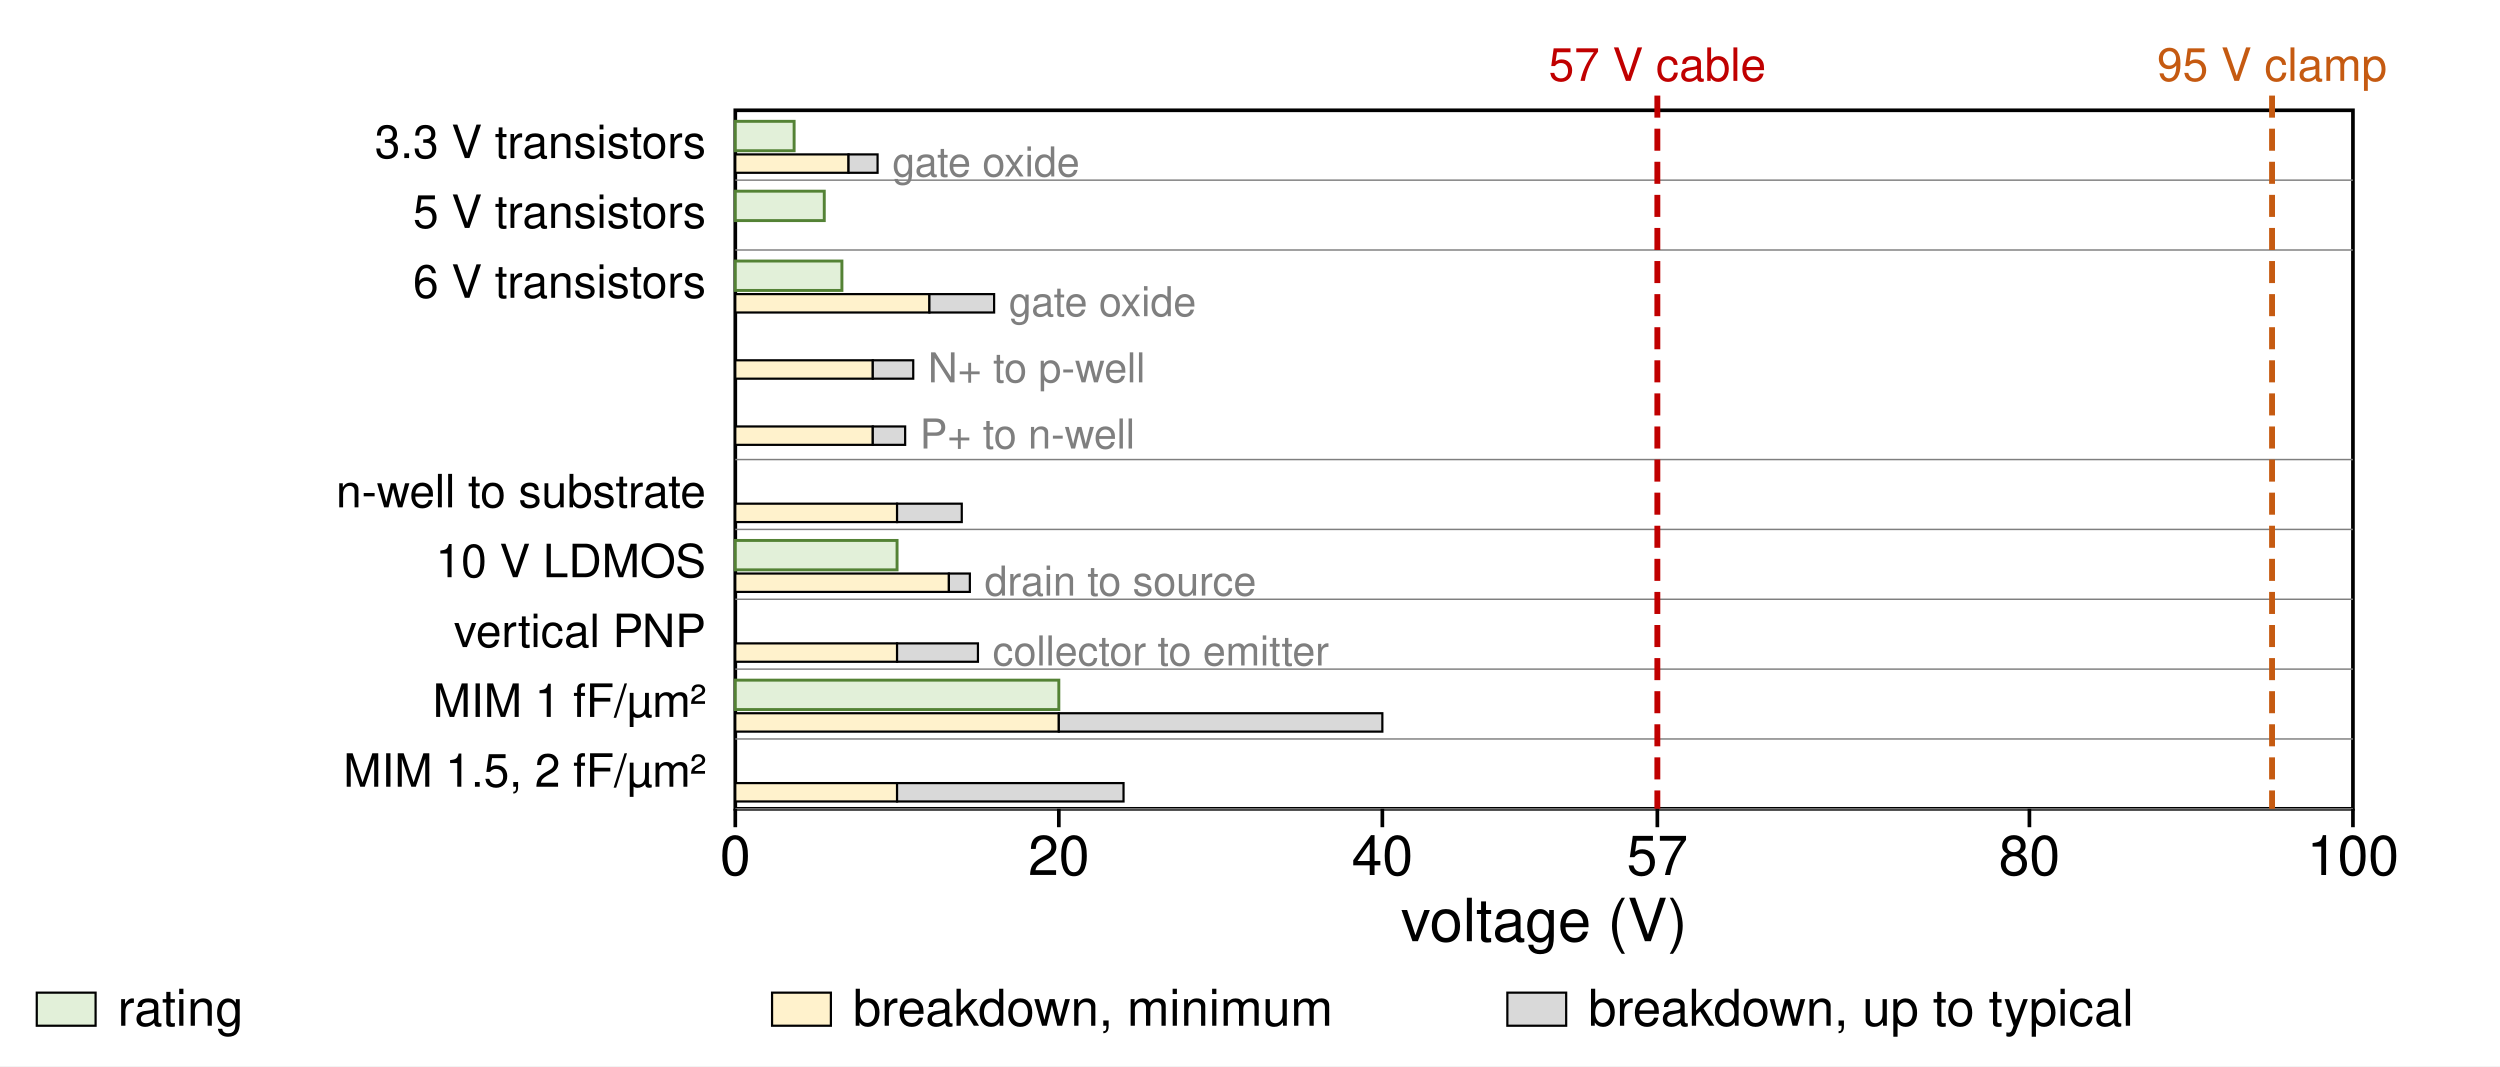
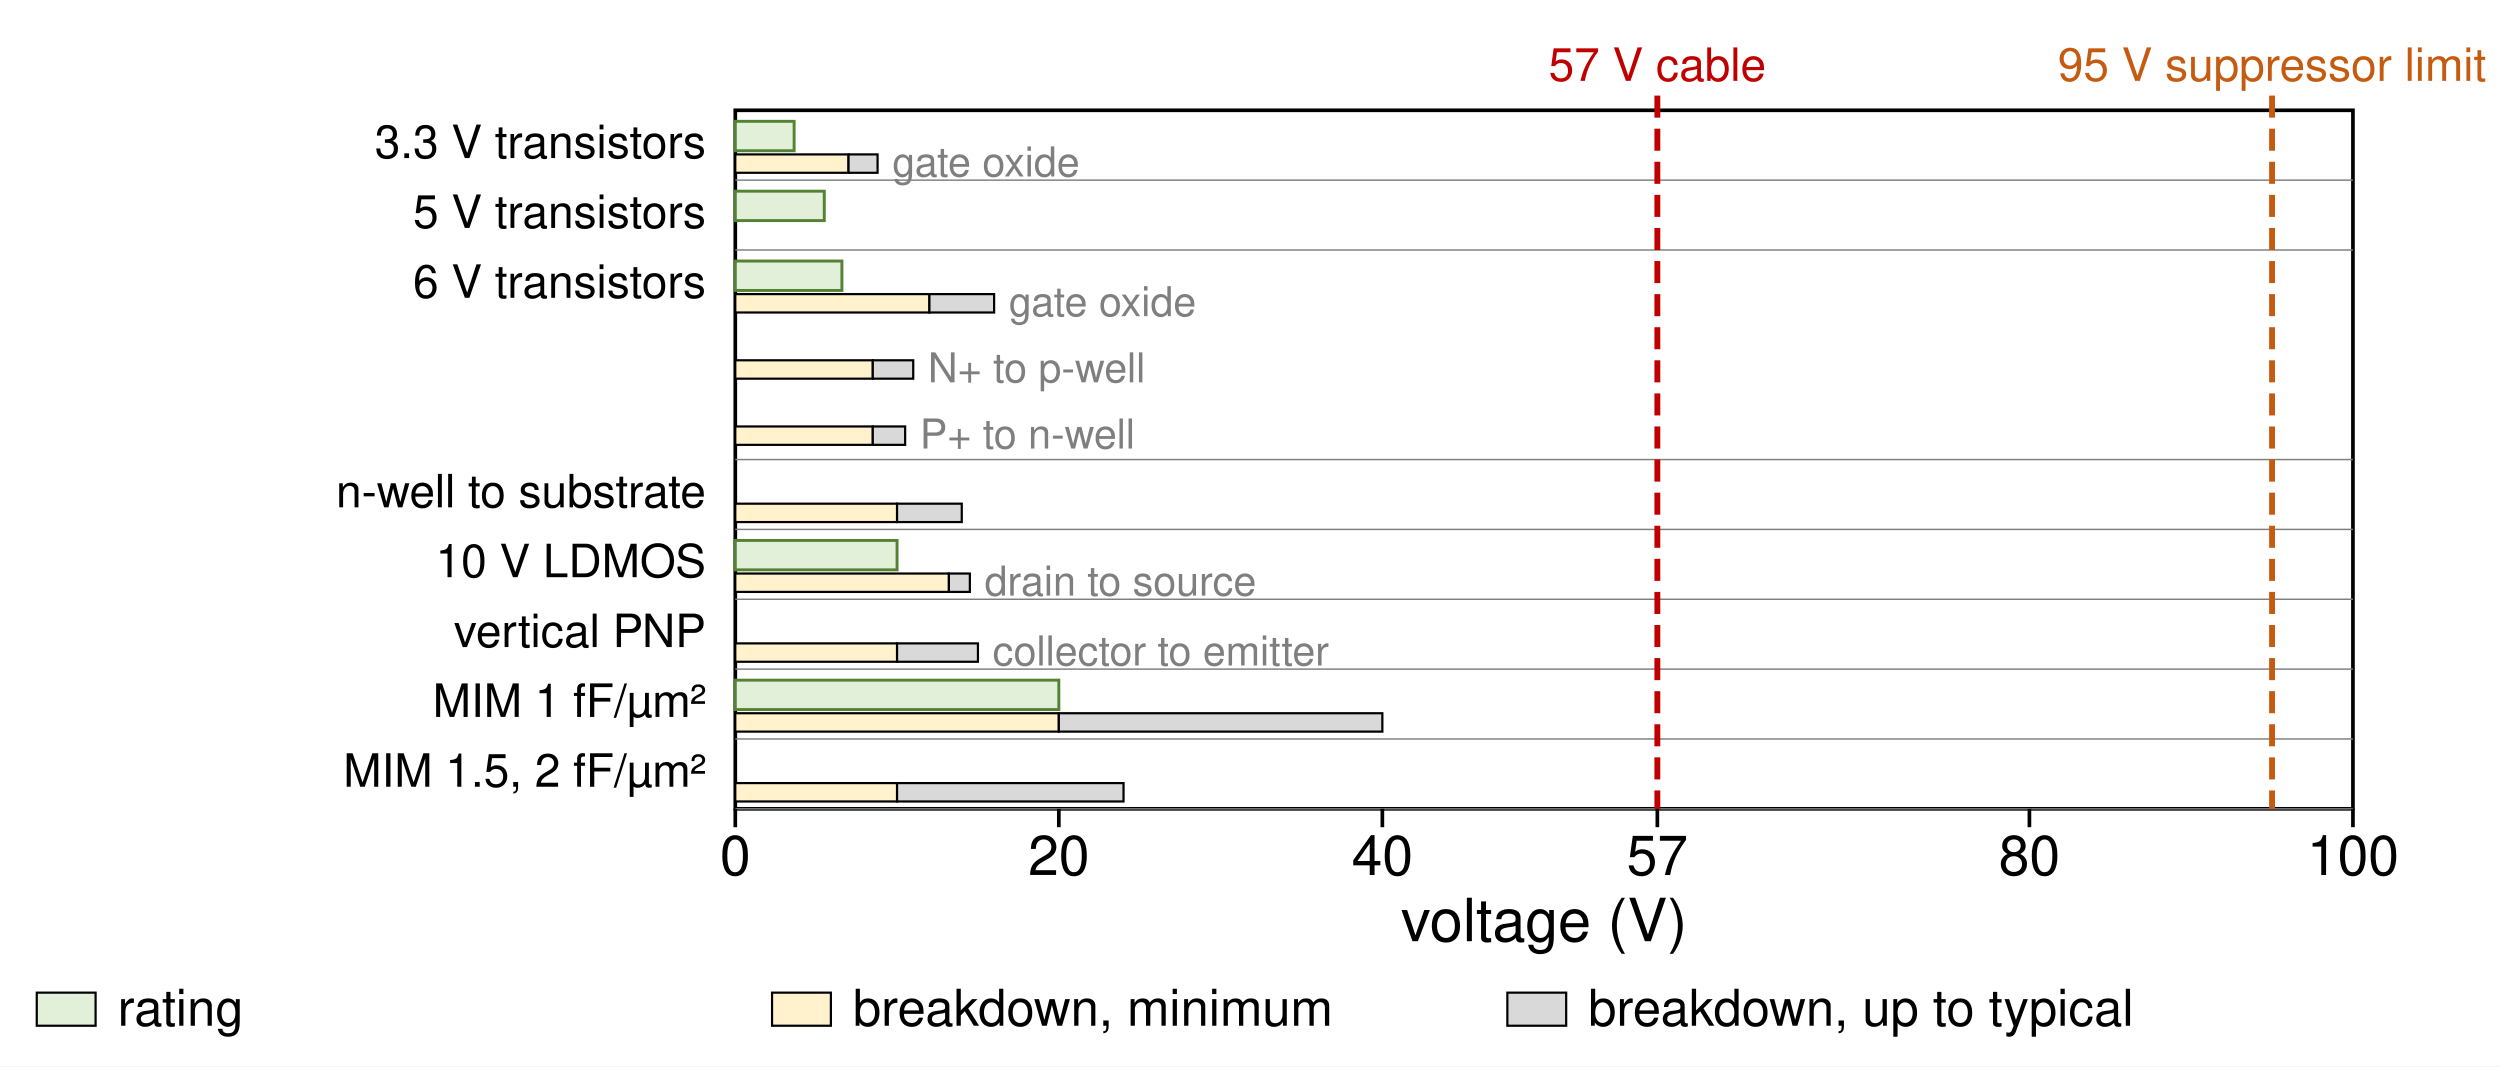
<svg xmlns="http://www.w3.org/2000/svg" width="680" height="290" viewBox="0 0 680 290">
  <defs>
    <marker id="arr" viewBox="0 0 10 10" refX="9" refY="5" markerWidth="7" markerHeight="7" orient="auto-start-reverse">
      <path d="M0,0 L10,5 L0,10 z" fill="#000000" />
    </marker>
  </defs>
  <rect width="680" height="290" fill="#ffffff" />
  <rect x="200.0" y="30.0" width="440.0" height="190.0" rx="0" fill="none" stroke="#000000" stroke-width="1.0" />
  <text x="192.0" y="43.0" font-family="Helvetica, Arial, sans-serif" font-size="12.5" text-anchor="end" font-weight="normal" fill="#000000">3.3 V transistors</text>
  <rect x="200.0" y="33.0" width="16.0" height="8.0" rx="0" fill="#e2f0d9" stroke="#548235" stroke-width="0.8" />
  <rect x="200.0" y="42.0" width="30.8" height="5.0" rx="0" fill="#fff2cc" stroke="#000000" stroke-width="0.6" />
  <rect x="230.8" y="42.0" width="7.9" height="5.0" rx="0" fill="#d9d9d9" stroke="#000000" stroke-width="0.6" />
  <text x="242.7" y="48.0" font-family="Helvetica, Arial, sans-serif" font-size="11.2" text-anchor="start" font-weight="normal" fill="#7f7f7f">gate oxide</text>
  <line x1="200.0" y1="49.0" x2="640.0" y2="49.0" stroke="#7f7f7f" stroke-width="0.4" />
  <text x="192.0" y="62.0" font-family="Helvetica, Arial, sans-serif" font-size="12.5" text-anchor="end" font-weight="normal" fill="#000000">5 V transistors</text>
  <rect x="200.0" y="52.0" width="24.2" height="8.0" rx="0" fill="#e2f0d9" stroke="#548235" stroke-width="0.8" />
  <line x1="200.0" y1="68.0" x2="640.0" y2="68.0" stroke="#7f7f7f" stroke-width="0.4" />
  <text x="192.0" y="81.0" font-family="Helvetica, Arial, sans-serif" font-size="12.5" text-anchor="end" font-weight="normal" fill="#000000">6 V transistors</text>
  <rect x="200.0" y="71.0" width="29.0" height="8.0" rx="0" fill="#e2f0d9" stroke="#548235" stroke-width="0.8" />
  <rect x="200.0" y="80.0" width="52.8" height="5.0" rx="0" fill="#fff2cc" stroke="#000000" stroke-width="0.6" />
  <rect x="252.8" y="80.0" width="17.6" height="5.0" rx="0" fill="#d9d9d9" stroke="#000000" stroke-width="0.6" />
  <text x="274.4" y="86.0" font-family="Helvetica, Arial, sans-serif" font-size="11.2" text-anchor="start" font-weight="normal" fill="#7f7f7f">gate oxide</text>
  <rect x="200.0" y="98.0" width="37.4" height="5.0" rx="0" fill="#fff2cc" stroke="#000000" stroke-width="0.6" />
  <rect x="237.4" y="98.0" width="11.0" height="5.0" rx="0" fill="#d9d9d9" stroke="#000000" stroke-width="0.6" />
  <text x="252.4" y="104.0" font-family="Helvetica, Arial, sans-serif" font-size="11.2" text-anchor="start" font-weight="normal" fill="#7f7f7f">N+ to p-well</text>
  <rect x="200.0" y="116.0" width="37.4" height="5.0" rx="0" fill="#fff2cc" stroke="#000000" stroke-width="0.6" />
  <rect x="237.4" y="116.0" width="8.8" height="5.0" rx="0" fill="#d9d9d9" stroke="#000000" stroke-width="0.6" />
  <text x="250.2" y="122.0" font-family="Helvetica, Arial, sans-serif" font-size="11.2" text-anchor="start" font-weight="normal" fill="#7f7f7f">P+ to n-well</text>
  <line x1="200.0" y1="125.0" x2="640.0" y2="125.0" stroke="#7f7f7f" stroke-width="0.4" />
  <text x="192.0" y="138.0" font-family="Helvetica, Arial, sans-serif" font-size="12.5" text-anchor="end" font-weight="normal" fill="#000000">n-well to substrate</text>
  <rect x="200.0" y="137.0" width="44.0" height="5.0" rx="0" fill="#fff2cc" stroke="#000000" stroke-width="0.6" />
  <rect x="244.0" y="137.0" width="17.6" height="5.0" rx="0" fill="#d9d9d9" stroke="#000000" stroke-width="0.6" />
  <line x1="200.0" y1="144.0" x2="640.0" y2="144.0" stroke="#7f7f7f" stroke-width="0.4" />
  <text x="192.0" y="157.0" font-family="Helvetica, Arial, sans-serif" font-size="12.5" text-anchor="end" font-weight="normal" fill="#000000">10 V LDMOS</text>
  <rect x="200.0" y="147.0" width="44.0" height="8.0" rx="0" fill="#e2f0d9" stroke="#548235" stroke-width="0.8" />
  <rect x="200.0" y="156.0" width="58.1" height="5.0" rx="0" fill="#fff2cc" stroke="#000000" stroke-width="0.6" />
  <rect x="258.1" y="156.0" width="5.7" height="5.0" rx="0" fill="#d9d9d9" stroke="#000000" stroke-width="0.6" />
  <text x="267.8" y="162.0" font-family="Helvetica, Arial, sans-serif" font-size="11.2" text-anchor="start" font-weight="normal" fill="#7f7f7f">drain to source</text>
  <line x1="200.0" y1="163.0" x2="640.0" y2="163.0" stroke="#7f7f7f" stroke-width="0.4" />
  <text x="192.0" y="176.0" font-family="Helvetica, Arial, sans-serif" font-size="12.5" text-anchor="end" font-weight="normal" fill="#000000">vertical PNP</text>
  <rect x="200.0" y="175.0" width="44.0" height="5.0" rx="0" fill="#fff2cc" stroke="#000000" stroke-width="0.6" />
  <rect x="244.0" y="175.0" width="22.0" height="5.0" rx="0" fill="#d9d9d9" stroke="#000000" stroke-width="0.6" />
  <text x="270.0" y="181.0" font-family="Helvetica, Arial, sans-serif" font-size="11.2" text-anchor="start" font-weight="normal" fill="#7f7f7f">collector to emitter</text>
  <line x1="200.0" y1="182.0" x2="640.0" y2="182.0" stroke="#7f7f7f" stroke-width="0.4" />
  <text x="192.0" y="195.0" font-family="Helvetica, Arial, sans-serif" font-size="12.5" text-anchor="end" font-weight="normal" fill="#000000">MIM 1 fF/µm²</text>
  <rect x="200.0" y="185.0" width="88.0" height="8.0" rx="0" fill="#e2f0d9" stroke="#548235" stroke-width="0.8" />
  <rect x="200.0" y="194.0" width="88.0" height="5.0" rx="0" fill="#fff2cc" stroke="#000000" stroke-width="0.6" />
  <rect x="288.0" y="194.0" width="88.0" height="5.0" rx="0" fill="#d9d9d9" stroke="#000000" stroke-width="0.6" />
  <line x1="200.0" y1="201.0" x2="640.0" y2="201.0" stroke="#7f7f7f" stroke-width="0.4" />
  <text x="192.0" y="214.0" font-family="Helvetica, Arial, sans-serif" font-size="12.5" text-anchor="end" font-weight="normal" fill="#000000">MIM 1.5, 2 fF/µm²</text>
  <rect x="200.0" y="213.0" width="44.0" height="5.0" rx="0" fill="#fff2cc" stroke="#000000" stroke-width="0.6" />
  <rect x="244.0" y="213.0" width="61.6" height="5.0" rx="0" fill="#d9d9d9" stroke="#000000" stroke-width="0.6" />
  <line x1="200.0" y1="220.0" x2="640.0" y2="220.0" stroke="#7f7f7f" stroke-width="0.4" />
  <line x1="450.8" y1="26.0" x2="450.8" y2="220.0" stroke="#c00000" stroke-width="1.6" stroke-dasharray="6,3" />
  <text x="450.8" y="22.0" font-family="Helvetica, Arial, sans-serif" font-size="12.5" text-anchor="middle" font-weight="normal" fill="#c00000">57 V cable</text>
  <line x1="618.0" y1="26.0" x2="618.0" y2="220.0" stroke="#c55a11" stroke-width="1.6" stroke-dasharray="6,3" />
-   <text x="618.0" y="22.0" font-family="Helvetica, Arial, sans-serif" font-size="12.5" text-anchor="middle" font-weight="normal" fill="#c55a11">95 V clamp</text>
+   <text x="618.0" y="22.0" font-family="Helvetica, Arial, sans-serif" font-size="12.5" text-anchor="middle" font-weight="normal" fill="#c55a11">95 V suppressor limit</text>
  <line x1="200.0" y1="220.0" x2="200.0" y2="225.0" stroke="#000000" stroke-width="1.0" />
  <text x="200.0" y="238.0" font-family="Helvetica, Arial, sans-serif" font-size="15.0" text-anchor="middle" font-weight="normal" fill="#000000">0</text>
  <line x1="288.0" y1="220.0" x2="288.0" y2="225.0" stroke="#000000" stroke-width="1.0" />
  <text x="288.0" y="238.0" font-family="Helvetica, Arial, sans-serif" font-size="15.0" text-anchor="middle" font-weight="normal" fill="#000000">20</text>
  <line x1="376.0" y1="220.0" x2="376.0" y2="225.0" stroke="#000000" stroke-width="1.0" />
  <text x="376.0" y="238.0" font-family="Helvetica, Arial, sans-serif" font-size="15.0" text-anchor="middle" font-weight="normal" fill="#000000">40</text>
  <line x1="450.8" y1="220.0" x2="450.8" y2="225.0" stroke="#000000" stroke-width="1.0" />
  <text x="450.8" y="238.0" font-family="Helvetica, Arial, sans-serif" font-size="15.0" text-anchor="middle" font-weight="normal" fill="#000000">57</text>
  <line x1="552.0" y1="220.0" x2="552.0" y2="225.0" stroke="#000000" stroke-width="1.0" />
  <text x="552.0" y="238.0" font-family="Helvetica, Arial, sans-serif" font-size="15.0" text-anchor="middle" font-weight="normal" fill="#000000">80</text>
  <line x1="640.0" y1="220.0" x2="640.0" y2="225.0" stroke="#000000" stroke-width="1.0" />
  <text x="640.0" y="238.0" font-family="Helvetica, Arial, sans-serif" font-size="15.0" text-anchor="middle" font-weight="normal" fill="#000000">100</text>
  <text x="420.0" y="256.0" font-family="Helvetica, Arial, sans-serif" font-size="16.2" text-anchor="middle" font-weight="normal" fill="#000000">voltage (V)</text>
  <rect x="10.0" y="270.0" width="16.0" height="9.0" rx="0" fill="#e2f0d9" stroke="#000000" stroke-width="0.6" />
  <text x="32.0" y="279.0" font-family="Helvetica, Arial, sans-serif" font-size="13.8" text-anchor="start" font-weight="normal" fill="#000000">rating</text>
  <rect x="210.0" y="270.0" width="16.0" height="9.0" rx="0" fill="#fff2cc" stroke="#000000" stroke-width="0.6" />
  <text x="232.0" y="279.0" font-family="Helvetica, Arial, sans-serif" font-size="13.8" text-anchor="start" font-weight="normal" fill="#000000">breakdown, minimum</text>
  <rect x="410.0" y="270.0" width="16.0" height="9.0" rx="0" fill="#d9d9d9" stroke="#000000" stroke-width="0.6" />
  <text x="432.0" y="279.0" font-family="Helvetica, Arial, sans-serif" font-size="13.8" text-anchor="start" font-weight="normal" fill="#000000">breakdown, up to typical</text>
</svg>
